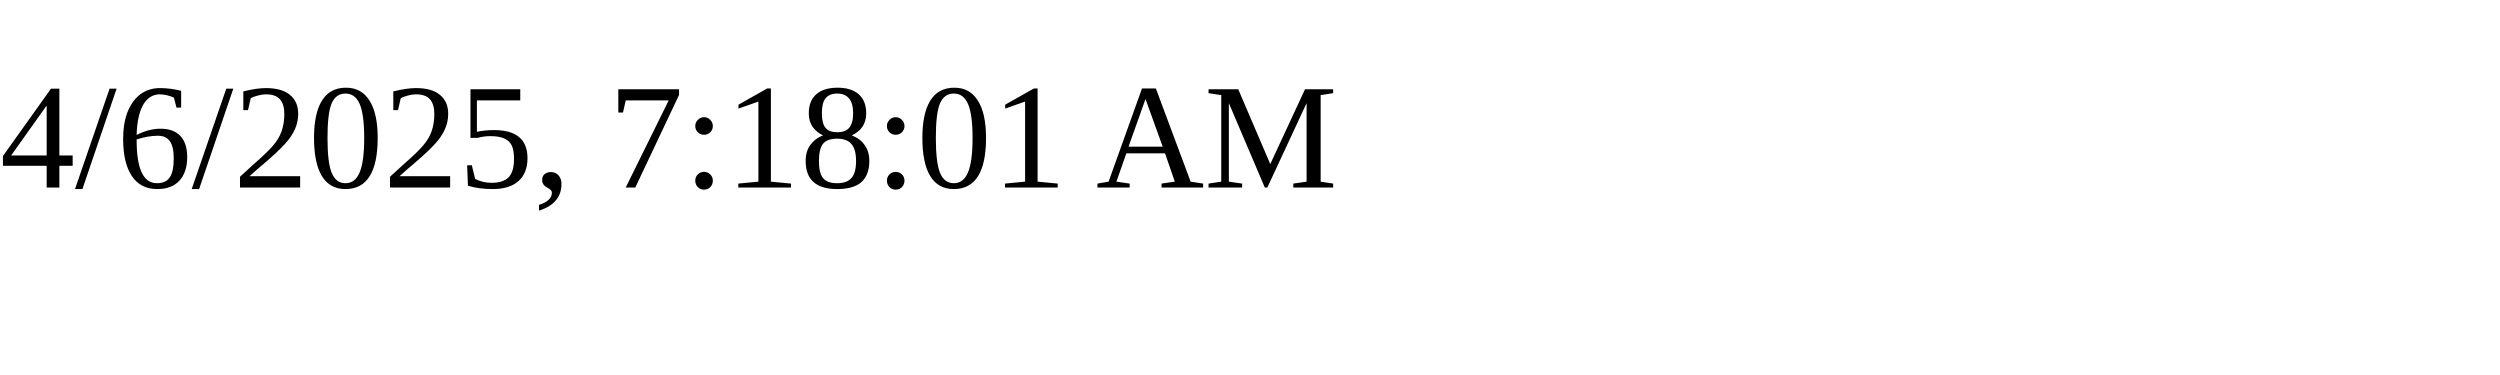
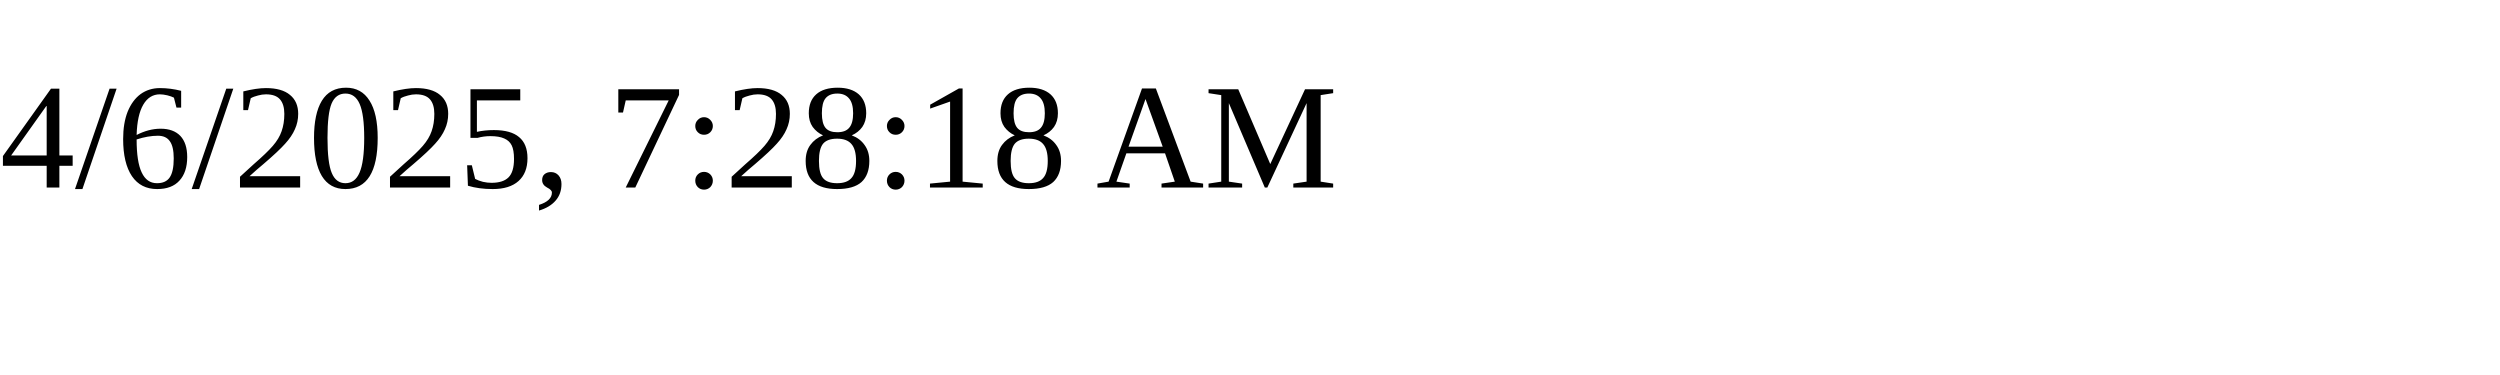
<svg xmlns="http://www.w3.org/2000/svg" height="30" width="200">
-   <text x="0" y="15">4/6/2025, 7:18:01 AM</text>
+   <text x="0" y="15">4/6/2025, 7:28:18 AM</text>
</svg>
